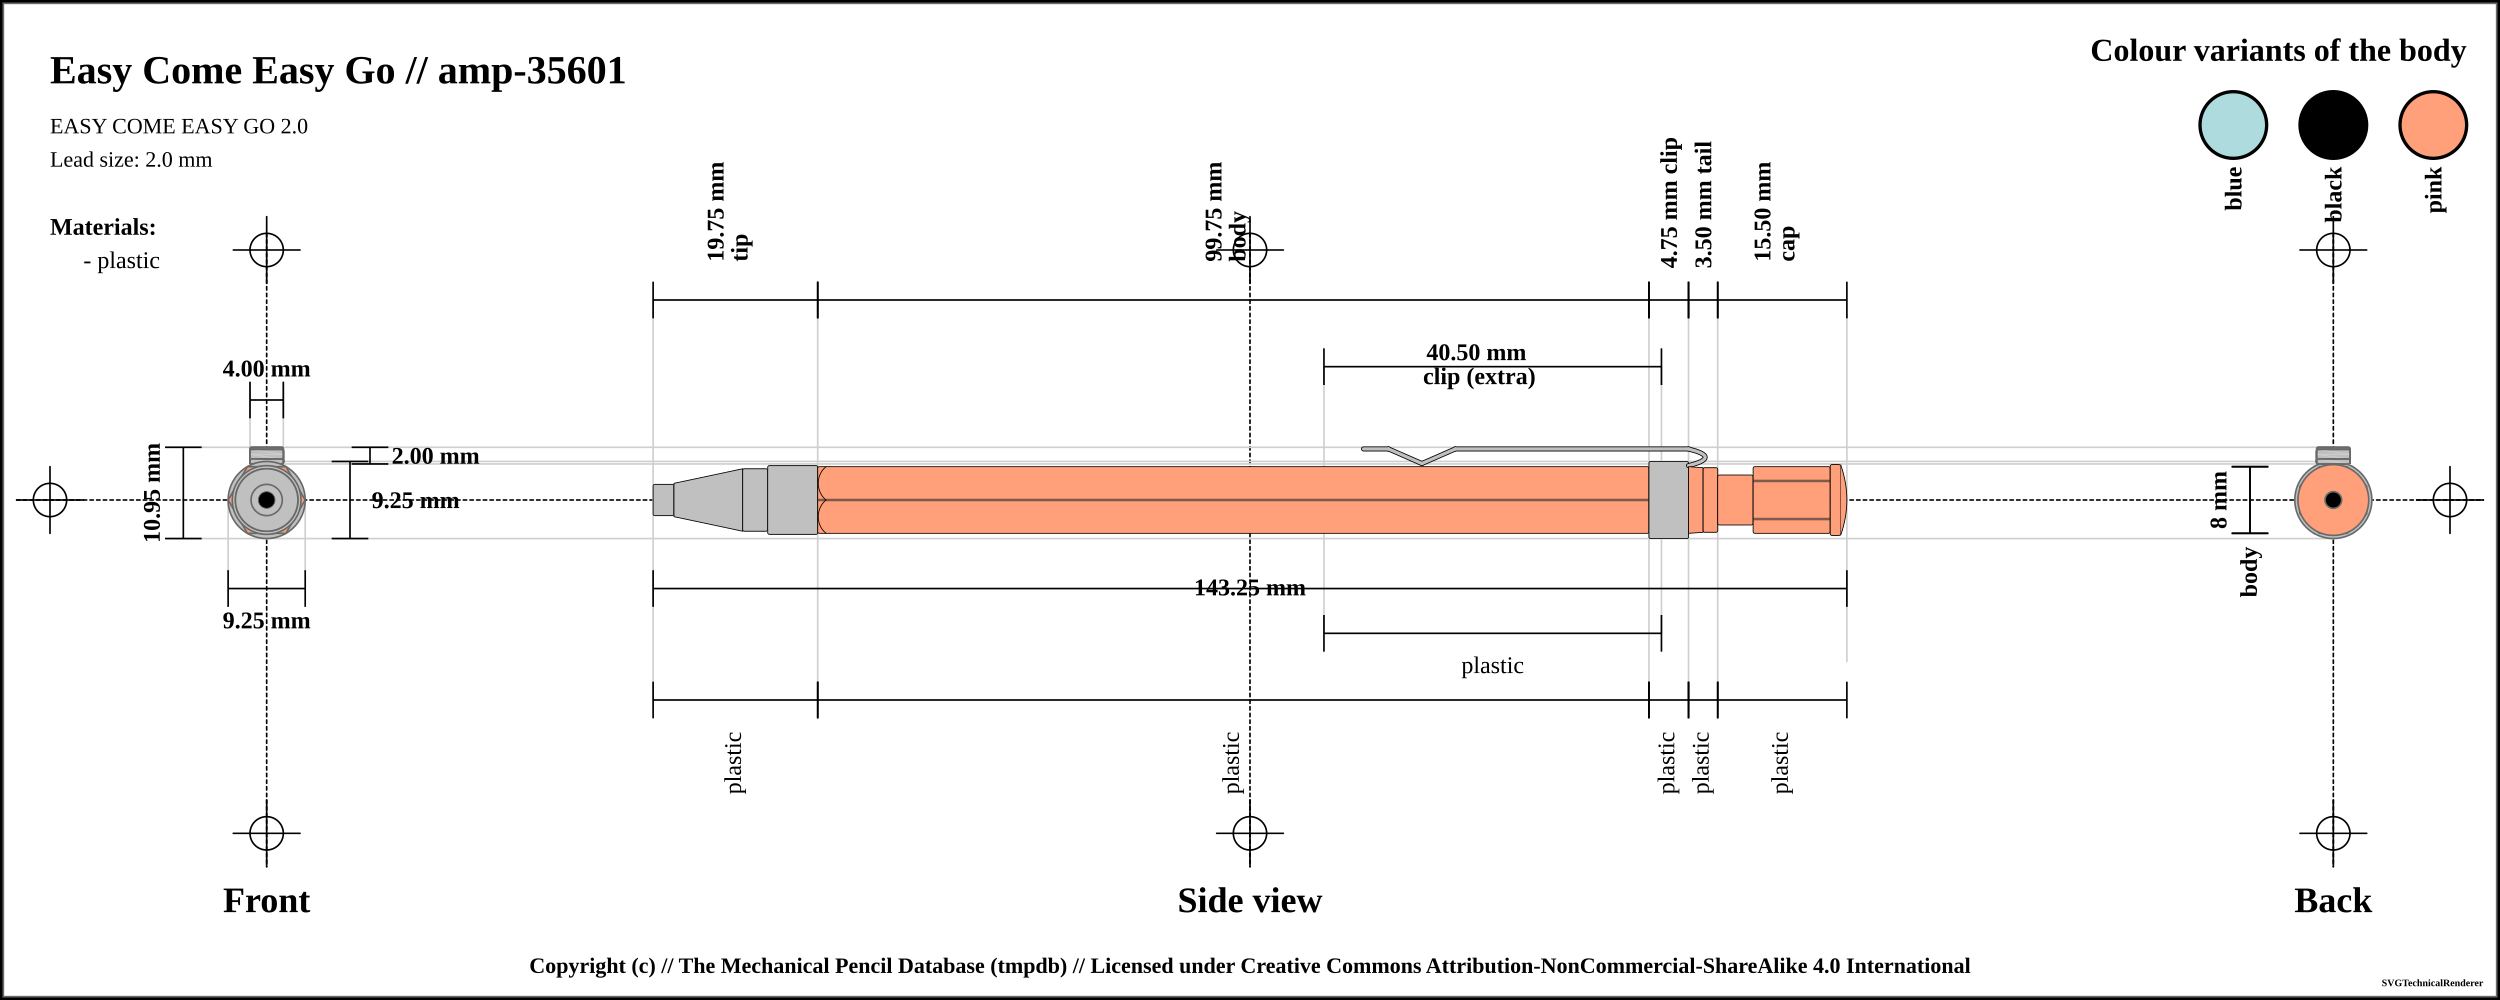
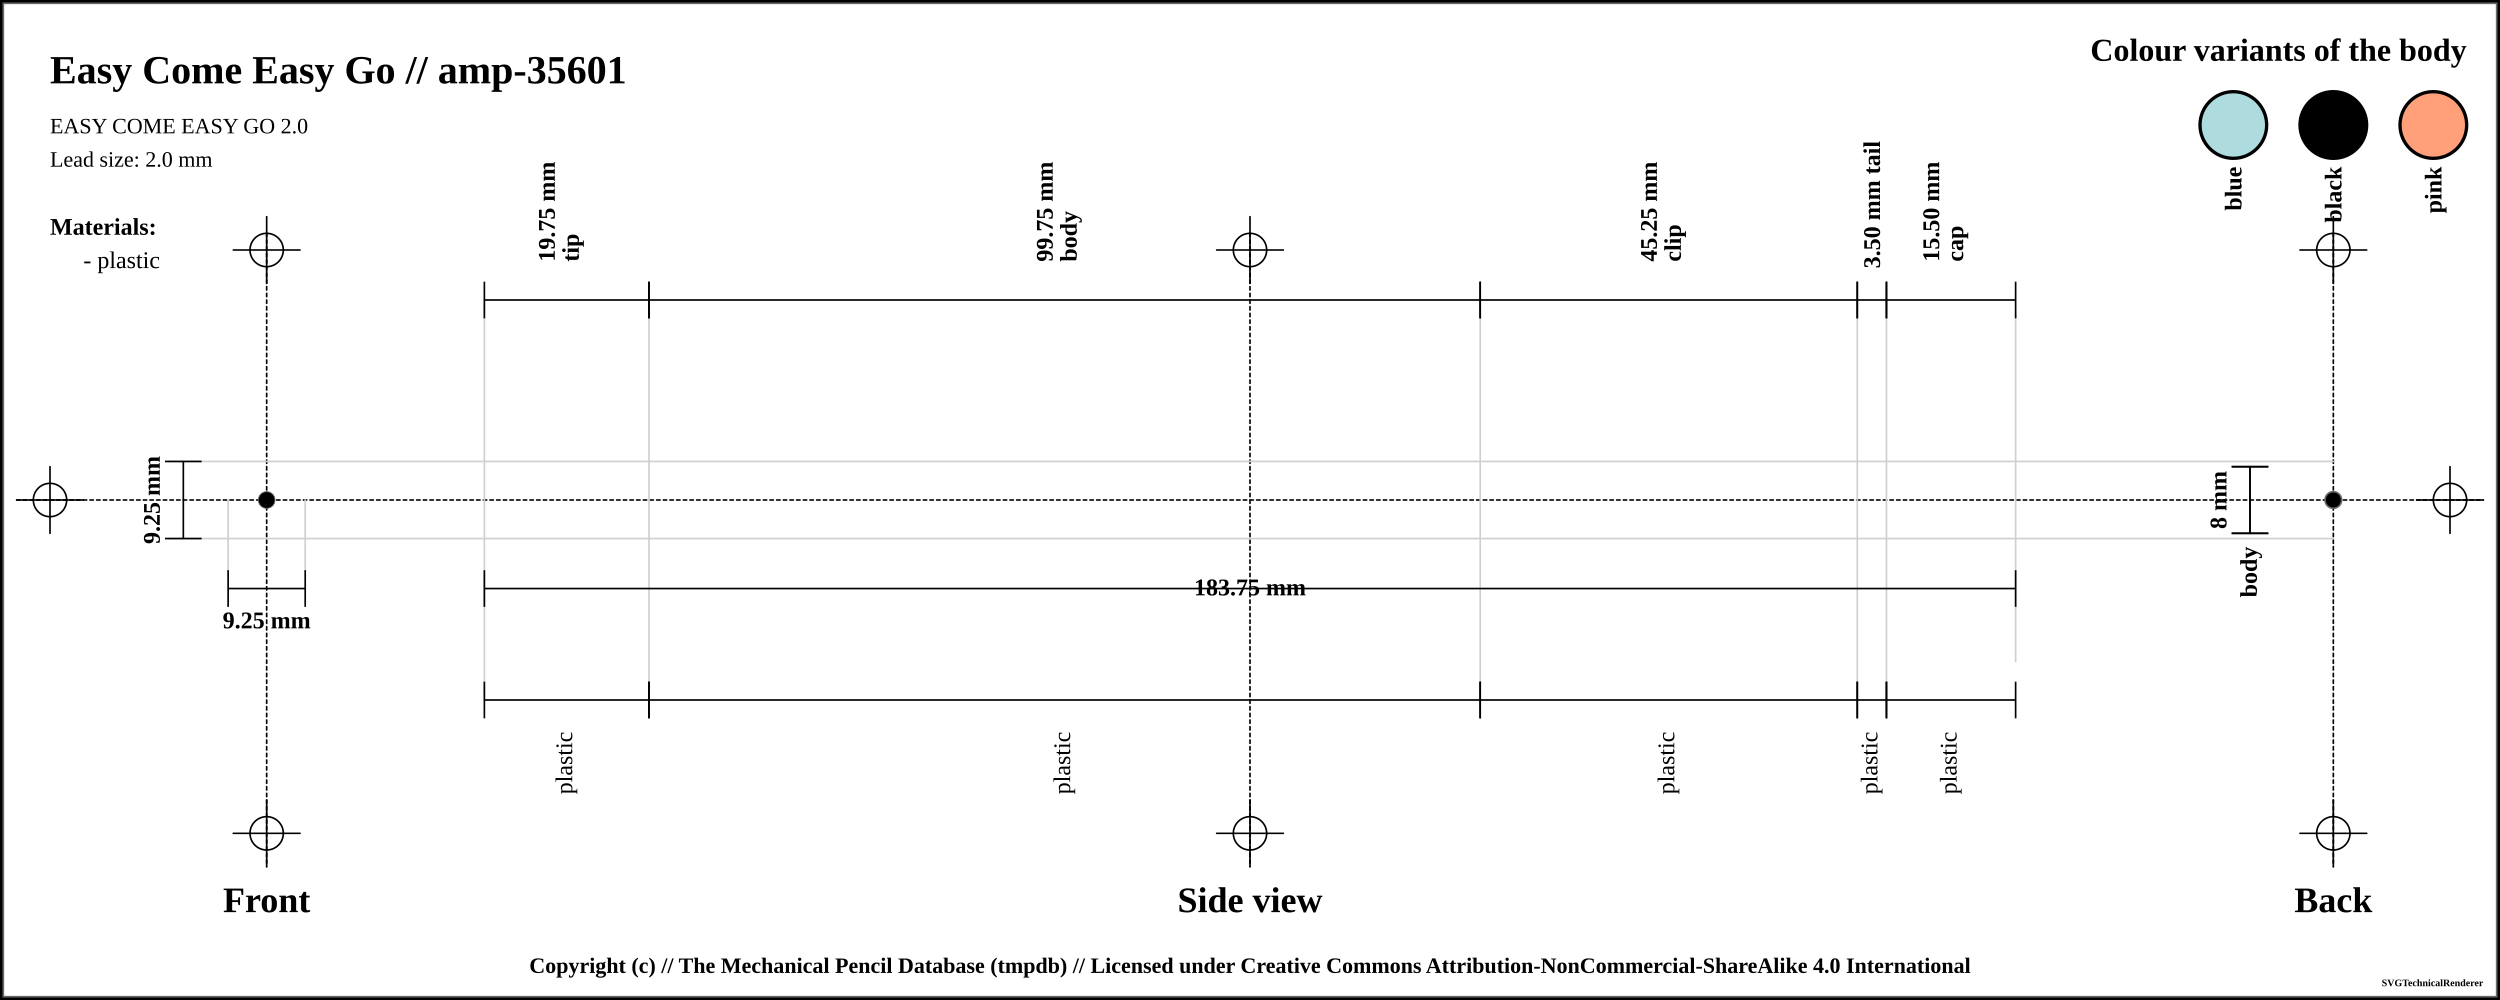
<svg xmlns="http://www.w3.org/2000/svg" width="1500" height="600">
  <pattern id="diagonalHatch" patternUnits="userSpaceOnUse" width="8" height="8">
    <path stroke="dimgray" stroke-linecap="round" stroke-width="1" d="M 4,4 L 8,8" />
    <path stroke="dimgray" stroke-linecap="round" stroke-width="1" d="M 4,4 L 0,8" />
    <path stroke="gray" stroke-linecap="round" stroke-width="1" d="M 4,4 L 8,0" />
    <path stroke="gray" stroke-linecap="round" stroke-width="1" d="M 4,4 L 0,0" />
  </pattern>
  <pattern id="spring" patternUnits="userSpaceOnUse" width="8" height="100">
    <path stroke="dimgray" stroke-linecap="round" stroke-width="2" d="M 0,0 L 8,100" />
    <path stroke="white" stroke-linecap="round" stroke-width="1" d="M 0,0 L 8,100" />
  </pattern>
  <rect x="0" y="0" width="1500" height="600" fill="white" stroke="black" stroke-width="4" />
  <rect x="2" y="2" width="1496" height="596" fill="white" stroke="dimgray" stroke-width="1" />
  <g transform="rotate(0 0 0)">
    <line x1="10" y1="300" x2="1490" y2="300" stroke-linecap="round" stroke="#000000" stroke-dasharray="2" stroke-width="1" />
    <line x1="10" y1="300" x2="50" y2="300" stroke-linecap="round" stroke="#000000" stroke-width="1" />
    <line x1="30" y1="280" x2="30" y2="320" stroke="#000000" stroke-linecap="round" stroke-width="1" />
    <circle r="10" cx="30" cy="300" fill="none" stroke="#000000" stroke-width="1" />
    <line x1="1450" y1="300" x2="1490" y2="300" stroke-linecap="round" stroke="#000000" stroke-width="1" />
    <line x1="1470" y1="280" x2="1470" y2="320" stroke="#000000" stroke-linecap="round" stroke-width="1" />
    <circle r="10" cx="1470" cy="300" fill="none" stroke="#000000" stroke-width="1" />
    <line x1="160" y1="140" x2="160" y2="520" stroke="#000000" stroke-linecap="round" stroke-dasharray="2" stroke-width="1" />
    <line x1="140" y1="150" x2="180" y2="150" stroke-linecap="round" stroke="#000000" stroke-width="1" />
    <line x1="160" y1="130" x2="160" y2="170" stroke="#000000" stroke-linecap="round" stroke-width="1" />
    <circle r="10" cx="160" cy="150" fill="none" stroke="#000000" stroke-width="1" />
    <line x1="140" y1="500" x2="180" y2="500" stroke-linecap="round" stroke="#000000" stroke-width="1" />
    <line x1="160" y1="480" x2="160" y2="520" stroke="#000000" stroke-linecap="round" stroke-width="1" />
    <circle r="10" cx="160" cy="500" fill="none" stroke="#000000" stroke-width="1" />
    <line x1="750" y1="140" x2="750" y2="520" stroke="#000000" stroke-linecap="round" stroke-dasharray="2" stroke-width="1" />
    <line x1="730" y1="150" x2="770" y2="150" stroke-linecap="round" stroke="#000000" stroke-width="1" />
    <line x1="750" y1="130" x2="750" y2="170" stroke="#000000" stroke-linecap="round" stroke-width="1" />
    <circle r="10" cx="750" cy="150" fill="none" stroke="#000000" stroke-width="1" />
    <line x1="730" y1="500" x2="770" y2="500" stroke-linecap="round" stroke="#000000" stroke-width="1" />
    <line x1="750" y1="480" x2="750" y2="520" stroke="#000000" stroke-linecap="round" stroke-width="1" />
    <circle r="10" cx="750" cy="500" fill="none" stroke="#000000" stroke-width="1" />
    <line x1="1400" y1="140" x2="1400" y2="520" stroke="#000000" stroke-linecap="round" stroke-dasharray="2" stroke-width="1" />
    <line x1="1380" y1="150" x2="1420" y2="150" stroke-linecap="round" stroke="#000000" stroke-width="1" />
    <line x1="1400" y1="130" x2="1400" y2="170" stroke="#000000" stroke-linecap="round" stroke-width="1" />
    <circle r="10" cx="1400" cy="150" fill="none" stroke="#000000" stroke-width="1" />
    <line x1="1380" y1="500" x2="1420" y2="500" stroke-linecap="round" stroke="#000000" stroke-width="1" />
    <line x1="1400" y1="480" x2="1400" y2="520" stroke="#000000" stroke-linecap="round" stroke-width="1" />
    <circle r="10" cx="1400" cy="500" fill="none" stroke="#000000" stroke-width="1" />
    <text x="30" y="50" font-size="2.0em" font-weight="bold"> Easy Come Easy Go // amp-35601 </text>
    <text x="30" y="80" font-size="1.1em"> EASY COME EASY GO 2.0</text>
    <text x="30" y="100" font-size="1.1em"> Lead size: 2.0 mm</text>
    <text x="1480" y="30" font-size="1.6em" font-weight="bold" text-anchor="end" dominant-baseline="central">Colour variants of the body</text>
    <rect x="1440" y="55" width="40" rx="50%" ry="50%" height="40" stroke="black" stroke-width="2" fill="#FFA07A" />
    <text x="1460" y="100" transform="rotate(-90, 1460, 100)" font-size="1.2em" font-weight="bold" text-anchor="end" dominant-baseline="central">pink</text>
    <rect x="1380" y="55" width="40" rx="50%" ry="50%" height="40" stroke="black" stroke-width="2" fill="#000000" />
    <text x="1400" y="100" transform="rotate(-90, 1400, 100)" font-size="1.2em" font-weight="bold" text-anchor="end" dominant-baseline="central">black</text>
    <rect x="1320" y="55" width="40" rx="50%" ry="50%" height="40" stroke="black" stroke-width="2" fill="#AEDCDE" />
    <text x="1340" y="100" transform="rotate(-90, 1340, 100)" font-size="1.2em" font-weight="bold" text-anchor="end" dominant-baseline="central">blue</text>
    <text x="30" y="136" font-size="1.2em" font-weight="bold" text-anchor="start" dominant-baseline="central">Materials:</text>
    <text x="50" y="156" font-size="1.2em" text-anchor="start" dominant-baseline="central"> - plastic</text>
-     <line x1="100" y1="268.375" x2="1400" y2="268.375" stroke-linecap="round" stroke="#cfcfcf" stroke-width="1" />
-     <line x1="160" y1="278.375" x2="1400" y2="278.375" stroke-linecap="round" stroke="#cfcfcf" stroke-width="1" />
-     <line x1="150" y1="230" x2="150" y2="300" stroke="#cfcfcf" stroke-linecap="round" stroke-width="1" />
-     <line x1="170" y1="230" x2="170" y2="300" stroke="#cfcfcf" stroke-linecap="round" stroke-width="1" />
-     <line x1="160" y1="276.875" x2="1400" y2="276.875" stroke-linecap="round" stroke="#cfcfcf" stroke-width="1" />
+     <line x1="100" y1="276.875" x2="1400" y2="276.875" stroke-linecap="round" stroke="#cfcfcf" stroke-width="1" />
    <line x1="100" y1="323.125" x2="1400" y2="323.125" stroke-linecap="round" stroke="#cfcfcf" stroke-width="1" />
    <line x1="136.875" y1="300" x2="136.875" y2="343.125" stroke="#cfcfcf" stroke-linecap="round" stroke-width="1" />
    <line x1="183.125" y1="300" x2="183.125" y2="343.125" stroke="#cfcfcf" stroke-linecap="round" stroke-width="1" />
-     <line x1="391.875" y1="180" x2="391.875" y2="420" stroke="#cfcfcf" stroke-linecap="round" stroke-width="1" />
-     <line x1="490.625" y1="180" x2="490.625" y2="420" stroke="#cfcfcf" stroke-linecap="round" stroke-width="1" />
-     <line x1="989.375" y1="180" x2="989.375" y2="420" stroke="#cfcfcf" stroke-linecap="round" stroke-width="1" />
-     <line x1="794.375" y1="220" x2="794.375" y2="380" stroke="#cfcfcf" stroke-linecap="round" stroke-width="1" />
-     <line x1="996.875" y1="220" x2="996.875" y2="380" stroke="#cfcfcf" stroke-linecap="round" stroke-width="1" />
-     <line x1="1013.125" y1="180" x2="1013.125" y2="420" stroke="#cfcfcf" stroke-linecap="round" stroke-width="1" />
-     <line x1="1030.625" y1="180" x2="1030.625" y2="420" stroke="#cfcfcf" stroke-linecap="round" stroke-width="1" />
-     <line x1="1108.125" y1="188.875" x2="1108.125" y2="396.875" stroke="#cfcfcf" stroke-linecap="round" stroke-width="1" />
+     <line x1="290.625" y1="180" x2="290.625" y2="420" stroke="#cfcfcf" stroke-linecap="round" stroke-width="1" />
+     <line x1="389.375" y1="180" x2="389.375" y2="420" stroke="#cfcfcf" stroke-linecap="round" stroke-width="1" />
+     <line x1="888.125" y1="180" x2="888.125" y2="420" stroke="#cfcfcf" stroke-linecap="round" stroke-width="1" />
+     <line x1="1114.375" y1="180" x2="1114.375" y2="420" stroke="#cfcfcf" stroke-linecap="round" stroke-width="1" />
+     <line x1="1131.875" y1="180" x2="1131.875" y2="420" stroke="#cfcfcf" stroke-linecap="round" stroke-width="1" />
+     <line x1="1209.375" y1="188.875" x2="1209.375" y2="396.875" stroke="#cfcfcf" stroke-linecap="round" stroke-width="1" />
    <text x="160" y="540" font-size="1.8em" font-weight="bold" text-anchor="middle" dominant-baseline="central">Front</text>
    <text x="750" y="540" font-size="1.8em" font-weight="bold" text-anchor="middle" dominant-baseline="central">Side view</text>
    <text x="1400" y="540" font-size="1.8em" font-weight="bold" text-anchor="middle" dominant-baseline="central">Back</text>
-     <line x1="150" y1="229" x2="150" y2="251" stroke="black" stroke-width="1" />
-     <line x1="150" y1="240" x2="170" y2="240" stroke="black" stroke-width="1" />
-     <line x1="170" y1="229" x2="170" y2="251" stroke="black" stroke-width="1" />
-     <text x="160" y="221" font-size="1.2em" font-weight="bold" text-anchor="middle" dominant-baseline="central" fill="black">
-       <tspan x="160" dy="0">4.00 mm</tspan>
-     </text>
-     <line x1="211" y1="268.375" x2="233" y2="268.375" stroke="black" stroke-width="1" />
-     <line x1="222" y1="268.375" x2="222" y2="278.375" stroke="black" stroke-width="1" />
-     <line x1="211" y1="278.375" x2="233" y2="278.375" stroke="black" stroke-width="1" />
-     <text x="235" y="273.375" font-size="1.2em" font-weight="bold" text-anchor="start" dominant-baseline="central" fill="black">2.00 mm</text>
-     <line x1="199" y1="276.875" x2="221" y2="276.875" stroke="black" stroke-width="1" />
-     <line x1="210" y1="276.875" x2="210" y2="323.125" stroke="black" stroke-width="1" />
-     <line x1="199" y1="323.125" x2="221" y2="323.125" stroke="black" stroke-width="1" />
-     <text x="223" y="300" font-size="1.2em" font-weight="bold" text-anchor="start" dominant-baseline="central" fill="black">9.25 mm</text>
-     <line x1="99" y1="268.375" x2="121" y2="268.375" stroke="black" stroke-width="1" />
-     <line x1="110" y1="268.375" x2="110" y2="323.125" stroke="black" stroke-width="1" />
+     <line x1="99" y1="276.875" x2="121" y2="276.875" stroke="black" stroke-width="1" />
+     <line x1="110" y1="276.875" x2="110" y2="323.125" stroke="black" stroke-width="1" />
    <line x1="99" y1="323.125" x2="121" y2="323.125" stroke="black" stroke-width="1" />
-     <text x="91" y="295.75" transform="rotate(-90, 91, 295.75)" font-size="1.2em" font-weight="bold" text-anchor="middle" dominant-baseline="central" fill="black">10.95 mm</text>
+     <text x="91" y="300" transform="rotate(-90, 91, 300)" font-size="1.2em" font-weight="bold" text-anchor="middle" dominant-baseline="central" fill="black">9.25 mm</text>
    <line x1="136.875" y1="342.125" x2="136.875" y2="364.125" stroke="black" stroke-width="1" />
    <line x1="136.875" y1="353.125" x2="183.125" y2="353.125" stroke="black" stroke-width="1" />
    <line x1="183.125" y1="342.125" x2="183.125" y2="364.125" stroke="black" stroke-width="1" />
    <text x="160" y="372.125" font-size="1.2em" font-weight="bold" text-anchor="middle" dominant-baseline="central" fill="black">
      <tspan x="160" dy="0">9.25 mm</tspan>
    </text>
-     <line x1="391.875" y1="169" x2="391.875" y2="191" stroke="black" stroke-width="1" />
-     <line x1="391.875" y1="180" x2="490.625" y2="180" stroke="black" stroke-width="1" />
-     <line x1="490.625" y1="169" x2="490.625" y2="191" stroke="black" stroke-width="1" />
-     <text x="441.25" y="161" font-size="1.2em" transform="rotate(-90, 429.25, 161)" font-weight="bold" text-anchor="start" dominant-baseline="central" fill="black">
-       <tspan x="433.25" dy="0">19.75 mm</tspan>
-       <tspan x="433.25" dy="1em">tip</tspan>
+     <line x1="290.625" y1="169" x2="290.625" y2="191" stroke="black" stroke-width="1" />
+     <line x1="290.625" y1="180" x2="389.375" y2="180" stroke="black" stroke-width="1" />
+     <line x1="389.375" y1="169" x2="389.375" y2="191" stroke="black" stroke-width="1" />
+     <text x="340" y="161" font-size="1.2em" transform="rotate(-90, 328, 161)" font-weight="bold" text-anchor="start" dominant-baseline="central" fill="black">
+       <tspan x="332" dy="0">19.75 mm</tspan>
+       <tspan x="332" dy="1em">tip</tspan>
    </text>
-     <line x1="490.625" y1="169" x2="490.625" y2="191" stroke="black" stroke-width="1" />
-     <line x1="490.625" y1="180" x2="989.375" y2="180" stroke="black" stroke-width="1" />
-     <line x1="989.375" y1="169" x2="989.375" y2="191" stroke="black" stroke-width="1" />
-     <text x="740" y="161" font-size="1.2em" transform="rotate(-90, 728, 161)" font-weight="bold" text-anchor="start" dominant-baseline="central" fill="black">
-       <tspan x="732" dy="0">99.75 mm</tspan>
-       <tspan x="732" dy="1em">body</tspan>
+     <line x1="389.375" y1="169" x2="389.375" y2="191" stroke="black" stroke-width="1" />
+     <line x1="389.375" y1="180" x2="888.125" y2="180" stroke="black" stroke-width="1" />
+     <line x1="888.125" y1="169" x2="888.125" y2="191" stroke="black" stroke-width="1" />
+     <text x="638.75" y="161" font-size="1.2em" transform="rotate(-90, 626.75, 161)" font-weight="bold" text-anchor="start" dominant-baseline="central" fill="black">
+       <tspan x="630.75" dy="0">99.75 mm</tspan>
+       <tspan x="630.75" dy="1em">body</tspan>
    </text>
-     <line x1="989.375" y1="169" x2="989.375" y2="191" stroke="black" stroke-width="1" />
-     <line x1="989.375" y1="180" x2="1013.125" y2="180" stroke="black" stroke-width="1" />
-     <line x1="1013.125" y1="169" x2="1013.125" y2="191" stroke="black" stroke-width="1" />
-     <text x="1001.25" y="161" font-size="1.2em" transform="rotate(-90, 1001.25, 161)" font-weight="bold" text-anchor="start" dominant-baseline="central" fill="black">
-       <tspan x="1001.25" dy="0">4.75 mm clip</tspan>
+     <line x1="888.125" y1="169" x2="888.125" y2="191" stroke="black" stroke-width="1" />
+     <line x1="888.125" y1="180" x2="1114.375" y2="180" stroke="black" stroke-width="1" />
+     <line x1="1114.375" y1="169" x2="1114.375" y2="191" stroke="black" stroke-width="1" />
+     <text x="1001.25" y="161" font-size="1.2em" transform="rotate(-90, 989.25, 161)" font-weight="bold" text-anchor="start" dominant-baseline="central" fill="black">
+       <tspan x="993.25" dy="0">45.25 mm</tspan>
+       <tspan x="993.25" dy="1em">clip</tspan>
    </text>
-     <line x1="794.375" y1="209" x2="794.375" y2="231" stroke="black" stroke-width="1" />
-     <line x1="794.375" y1="220" x2="996.875" y2="220" stroke="black" stroke-width="1" />
-     <line x1="996.875" y1="209" x2="996.875" y2="231" stroke="black" stroke-width="1" />
-     <text x="895.625" y="212" font-weight="bold" font-size="1.2em" text-anchor="middle" dominant-baseline="middle" fill="black">
-       <tspan x="887.625" dy="0">40.50 mm</tspan>
-       <tspan x="887.625" dy="1em">clip (extra)</tspan>
+     <line x1="1114.375" y1="169" x2="1114.375" y2="191" stroke="black" stroke-width="1" />
+     <line x1="1114.375" y1="180" x2="1131.875" y2="180" stroke="black" stroke-width="1" />
+     <line x1="1131.875" y1="169" x2="1131.875" y2="191" stroke="black" stroke-width="1" />
+     <text x="1123.125" y="161" font-size="1.2em" transform="rotate(-90, 1123.125, 161)" font-weight="bold" text-anchor="start" dominant-baseline="central" fill="black">
+       <tspan x="1123.125" dy="0">3.50 mm tail</tspan>
    </text>
-     <line x1="1013.125" y1="169" x2="1013.125" y2="191" stroke="black" stroke-width="1" />
-     <line x1="1013.125" y1="180" x2="1030.625" y2="180" stroke="black" stroke-width="1" />
-     <line x1="1030.625" y1="169" x2="1030.625" y2="191" stroke="black" stroke-width="1" />
-     <text x="1021.875" y="161" font-size="1.2em" transform="rotate(-90, 1021.875, 161)" font-weight="bold" text-anchor="start" dominant-baseline="central" fill="black">
-       <tspan x="1021.875" dy="0">3.50 mm tail</tspan>
+     <line x1="1131.875" y1="169" x2="1131.875" y2="191" stroke="black" stroke-width="1" />
+     <line x1="1131.875" y1="180" x2="1209.375" y2="180" stroke="black" stroke-width="1" />
+     <line x1="1209.375" y1="169" x2="1209.375" y2="191" stroke="black" stroke-width="1" />
+     <text x="1170.625" y="161" font-size="1.2em" transform="rotate(-90, 1158.625, 161)" font-weight="bold" text-anchor="start" dominant-baseline="central" fill="black">
+       <tspan x="1162.625" dy="0">15.50 mm</tspan>
+       <tspan x="1162.625" dy="1em">cap</tspan>
    </text>
-     <line x1="1030.625" y1="169" x2="1030.625" y2="191" stroke="black" stroke-width="1" />
-     <line x1="1030.625" y1="180" x2="1108.125" y2="180" stroke="black" stroke-width="1" />
-     <line x1="1108.125" y1="169" x2="1108.125" y2="191" stroke="black" stroke-width="1" />
-     <text x="1069.375" y="161" font-size="1.2em" transform="rotate(-90, 1057.375, 161)" font-weight="bold" text-anchor="start" dominant-baseline="central" fill="black">
-       <tspan x="1061.375" dy="0">15.50 mm</tspan>
-       <tspan x="1061.375" dy="1em">cap</tspan>
+     <line x1="290.625" y1="342.125" x2="290.625" y2="364.125" stroke="black" stroke-width="1" />
+     <line x1="290.625" y1="353.125" x2="1209.375" y2="353.125" stroke="black" stroke-width="1" />
+     <line x1="1209.375" y1="342.125" x2="1209.375" y2="364.125" stroke="black" stroke-width="1" />
+     <text x="750" y="353.125" font-weight="bold" font-size="1.2em" text-anchor="middle" dominant-baseline="middle" fill="black">
+       <tspan x="750" dy="0">183.75 mm</tspan>
    </text>
-     <line x1="391.875" y1="342.125" x2="391.875" y2="364.125" stroke="black" stroke-width="1" />
-     <line x1="391.875" y1="353.125" x2="1108.125" y2="353.125" stroke="black" stroke-width="1" />
-     <line x1="1108.125" y1="342.125" x2="1108.125" y2="364.125" stroke="black" stroke-width="1" />
-     <text x="750" y="353.125" font-weight="bold" font-size="1.2em" text-anchor="middle" dominant-baseline="middle" fill="black">
-       <tspan x="750" dy="0">143.25 mm</tspan>
+     <line x1="290.625" y1="409" x2="290.625" y2="431" stroke="black" stroke-width="1" />
+     <line x1="290.625" y1="420" x2="389.375" y2="420" stroke="black" stroke-width="1" />
+     <line x1="389.375" y1="409" x2="389.375" y2="431" stroke="black" stroke-width="1" />
+     <text x="340" y="439" font-size="1.2em" transform="rotate(-90, 340, 439)" text-anchor="end" dominant-baseline="middle" fill="black">
+       <tspan x="340" dy="0">plastic</tspan>
    </text>
-     <line x1="391.875" y1="409" x2="391.875" y2="431" stroke="black" stroke-width="1" />
-     <line x1="391.875" y1="420" x2="490.625" y2="420" stroke="black" stroke-width="1" />
-     <line x1="490.625" y1="409" x2="490.625" y2="431" stroke="black" stroke-width="1" />
-     <text x="441.25" y="439" font-size="1.2em" transform="rotate(-90, 441.25, 439)" text-anchor="end" dominant-baseline="middle" fill="black">
-       <tspan x="441.25" dy="0">plastic</tspan>
+     <line x1="389.375" y1="409" x2="389.375" y2="431" stroke="black" stroke-width="1" />
+     <line x1="389.375" y1="420" x2="888.125" y2="420" stroke="black" stroke-width="1" />
+     <line x1="888.125" y1="409" x2="888.125" y2="431" stroke="black" stroke-width="1" />
+     <text x="638.75" y="439" font-size="1.2em" transform="rotate(-90, 638.75, 439)" text-anchor="end" dominant-baseline="middle" fill="black">
+       <tspan x="638.75" dy="0">plastic</tspan>
    </text>
-     <line x1="490.625" y1="409" x2="490.625" y2="431" stroke="black" stroke-width="1" />
-     <line x1="490.625" y1="420" x2="989.375" y2="420" stroke="black" stroke-width="1" />
-     <line x1="989.375" y1="409" x2="989.375" y2="431" stroke="black" stroke-width="1" />
-     <text x="740" y="439" font-size="1.2em" transform="rotate(-90, 740, 439)" text-anchor="end" dominant-baseline="middle" fill="black">
-       <tspan x="740" dy="0">plastic</tspan>
-     </text>
-     <line x1="794.375" y1="369" x2="794.375" y2="391" stroke="black" stroke-width="1" />
-     <line x1="794.375" y1="380" x2="996.875" y2="380" stroke="black" stroke-width="1" />
-     <line x1="996.875" y1="369" x2="996.875" y2="391" stroke="black" stroke-width="1" />
-     <text x="895.625" y="399" font-size="1.2em" text-anchor="middle" dominant-baseline="central" fill="black">
-       <tspan x="895.625" dy="0">plastic</tspan>
-     </text>
-     <line x1="989.375" y1="409" x2="989.375" y2="431" stroke="black" stroke-width="1" />
-     <line x1="989.375" y1="420" x2="1013.125" y2="420" stroke="black" stroke-width="1" />
-     <line x1="1013.125" y1="409" x2="1013.125" y2="431" stroke="black" stroke-width="1" />
+     <line x1="888.125" y1="409" x2="888.125" y2="431" stroke="black" stroke-width="1" />
+     <line x1="888.125" y1="420" x2="1114.375" y2="420" stroke="black" stroke-width="1" />
+     <line x1="1114.375" y1="409" x2="1114.375" y2="431" stroke="black" stroke-width="1" />
    <text x="1001.25" y="439" font-size="1.2em" transform="rotate(-90, 1001.25, 439)" text-anchor="end" dominant-baseline="middle" fill="black">
      <tspan x="1001.25" dy="0">plastic</tspan>
    </text>
-     <line x1="1013.125" y1="409" x2="1013.125" y2="431" stroke="black" stroke-width="1" />
-     <line x1="1013.125" y1="420" x2="1030.625" y2="420" stroke="black" stroke-width="1" />
-     <line x1="1030.625" y1="409" x2="1030.625" y2="431" stroke="black" stroke-width="1" />
-     <text x="1021.875" y="439" font-size="1.2em" transform="rotate(-90, 1021.875, 439)" text-anchor="end" dominant-baseline="middle" fill="black">
-       <tspan x="1021.875" dy="0">plastic</tspan>
+     <line x1="1114.375" y1="409" x2="1114.375" y2="431" stroke="black" stroke-width="1" />
+     <line x1="1114.375" y1="420" x2="1131.875" y2="420" stroke="black" stroke-width="1" />
+     <line x1="1131.875" y1="409" x2="1131.875" y2="431" stroke="black" stroke-width="1" />
+     <text x="1123.125" y="439" font-size="1.2em" transform="rotate(-90, 1123.125, 439)" text-anchor="end" dominant-baseline="middle" fill="black">
+       <tspan x="1123.125" dy="0">plastic</tspan>
    </text>
-     <line x1="1030.625" y1="409" x2="1030.625" y2="431" stroke="black" stroke-width="1" />
-     <line x1="1030.625" y1="420" x2="1108.125" y2="420" stroke="black" stroke-width="1" />
-     <line x1="1108.125" y1="409" x2="1108.125" y2="431" stroke="black" stroke-width="1" />
-     <text x="1069.375" y="439" font-size="1.2em" transform="rotate(-90, 1069.375, 439)" text-anchor="end" dominant-baseline="middle" fill="black">
-       <tspan x="1069.375" dy="0">plastic</tspan>
+     <line x1="1131.875" y1="409" x2="1131.875" y2="431" stroke="black" stroke-width="1" />
+     <line x1="1131.875" y1="420" x2="1209.375" y2="420" stroke="black" stroke-width="1" />
+     <line x1="1209.375" y1="409" x2="1209.375" y2="431" stroke="black" stroke-width="1" />
+     <text x="1170.625" y="439" font-size="1.2em" transform="rotate(-90, 1170.625, 439)" text-anchor="end" dominant-baseline="middle" fill="black">
+       <tspan x="1170.625" dy="0">plastic</tspan>
    </text>
    <line x1="1339" y1="280" x2="1361" y2="280" stroke="black" stroke-width="1" />
    <line x1="1350" y1="280" x2="1350" y2="320" stroke="black" stroke-width="1" />
    <line x1="1339" y1="320" x2="1361" y2="320" stroke="black" stroke-width="1" />
    <text x="1331" y="300" transform="rotate(-90, 1331, 300)" font-size="1.2em" font-weight="bold" text-anchor="middle" dominant-baseline="central" fill="black">8 mm</text>
    <line x1="1339" y1="280" x2="1361" y2="280" stroke="black" stroke-width="1" />
    <line x1="1350" y1="280" x2="1350" y2="320" stroke="black" stroke-width="1" />
    <line x1="1339" y1="320" x2="1361" y2="320" stroke="black" stroke-width="1" />
    <text x="1350" y="328" transform="rotate(-90, 1350, 328)" font-weight="bold" font-size="1.2em" text-anchor="end" dominant-baseline="middle" fill="black">body</text>
-     <rect x="391.875" y="290.625" width="12.5" height="18.75" rx="1" ry="1" stroke-width="0.5" stroke="black" fill="silver" />
-     <path d="M404.375 290 L445.625 281.25 L445.625 318.75 L404.375 310 Z" stroke-width="0.5" stroke="black" stroke-linejoin="round" fill="silver" />
-     <rect x="445.625" y="281.25" width="15" height="37.5" rx="1" ry="1" stroke-width="0.5" stroke="black" fill="silver" />
-     <rect x="460.625" y="279.375" width="30" height="41.25" rx="1" ry="1" stroke-width="0.5" stroke="black" fill="silver" />
-     <rect x="490.625" y="280" width="498.75" height="40" rx="1" ry="1" stroke-width="0.5" stroke="black" fill="#FFA07A" />
-     <line x1="490.625" y1="300" x2="989.375" y2="300" stroke-width="1.5" stroke="black" fill="none" stroke-opacity="0.5" />
-     <line x1="490.625" y1="300" x2="989.375" y2="300" stroke-width="0.5" stroke="gray" fill="none" stroke-opacity="0.5" />
-     <rect x="989.375" y="276.875" width="23.75" height="46.25" rx="1" ry="1" stroke-width="0.5" stroke="black" fill="silver" />
-     <line x1="818.125" y1="269.375" x2="833.125" y2="269.375" stroke-width="3" stroke="black" fill="dimgray" stroke-linecap="round" />
- /&gt;<line x1="833.125" y1="269.375" x2="853.125" y2="278.125" stroke-width="3" stroke="black" fill="dimgray" stroke-linecap="round" />
- /&gt;<line x1="853.125" y1="278.125" x2="873.125" y2="269.375" stroke-width="3" stroke="black" fill="dimgray" stroke-linecap="round" />
- /&gt;<line x1="873.125" y1="269.375" x2="1013.125" y2="269.375" stroke-width="3" stroke="black" fill="dimgray" stroke-linecap="round" />
- /&gt;<path d="M1013.125 269.375 Q1033.125 274.375 1013.125 279.375" stroke-width="3" stroke="black" fill="none" stroke-linecap="round" />
-     <line x1="818.125" y1="269.375" x2="833.125" y2="269.375" stroke-width="2" stroke="silver" fill="silver" stroke-linecap="round" />
- /&gt;<line x1="833.125" y1="269.375" x2="853.125" y2="278.125" stroke-width="2" stroke="silver" fill="silver" stroke-linecap="round" />
- /&gt;<line x1="853.125" y1="278.125" x2="873.125" y2="269.375" stroke-width="2" stroke="silver" fill="silver" stroke-linecap="round" />
- /&gt;<line x1="873.125" y1="269.375" x2="1013.125" y2="269.375" stroke-width="2" stroke="silver" fill="silver" stroke-linecap="round" />
- /&gt;<path d="M1013.125 269.375 Q1033.125 274.375 1013.125 279.375" stroke-width="2" stroke="silver" fill="none" stroke-linecap="round" />
-     <path d="M1013.125 280 L1021.875 280.625 L1021.875 319.375 L1013.125 320 Z" stroke-width="0.5" stroke="black" stroke-linejoin="round" fill="#FFA07A" />
-     <rect x="1021.875" y="280.625" width="8.75" height="38.75" rx="1" ry="1" stroke-width="0.5" stroke="black" fill="#FFA07A" />
-     <rect x="1030.625" y="285" width="21.25" height="30" rx="1" ry="1" stroke-width="0.5" stroke="black" fill="#FFA07A" />
-     <rect x="1051.875" y="280" width="46.25" height="40" rx="1" ry="1" stroke-width="0.5" stroke="black" fill="#FFA07A" />
-     <line x1="1051.875" y1="288.571" x2="1098.125" y2="288.571" stroke-width="1.5" stroke="black" fill="none" stroke-opacity="0.5" />
-     <line x1="1051.875" y1="288.571" x2="1098.125" y2="288.571" stroke-width="0.5" stroke="gray" fill="none" stroke-opacity="0.5" />
-     <line x1="1051.875" y1="311.429" x2="1098.125" y2="311.429" stroke-width="1.5" stroke="black" fill="none" stroke-opacity="0.5" />
-     <line x1="1051.875" y1="311.429" x2="1098.125" y2="311.429" stroke-width="0.5" stroke="gray" fill="none" stroke-opacity="0.5" />
-     <rect x="1098.125" y="278.75" width="6.25" height="42.5" rx="1" ry="1" stroke-width="0.5" stroke="black" fill="#FFA07A" />
-     <path d="M1104.375 278.75 Q1111.875 300 1104.375 321.25" stroke-width="0.5" stroke="black" stroke-linejoin="round" fill="#FFA07A" />
-     <path d="M 495.625 280 C 489.375 285, 489.375 295, 495.625 300" stroke-width="0.5" stroke="black" stroke-linecap="round" fill="#FFA07A" />
-     <path d="M 495.625 320 C 489.375 315, 489.375 305, 495.625 300" stroke-width="0.5" stroke="black" stroke-linecap="round" fill="#FFA07A" />
-     <circle r="21.25" cx="160" cy="300" fill="#FFA07A" stroke="dimgray" stroke-width="1" />
-     <polygon points="151.716,280 168.284,280 180,291.716 180,308.284 168.284,320 151.716,320 140,308.284 140,291.716 " stroke="dimgray" stroke-width="1" fill="#FFA07A" />
-     <circle r="15" cx="160" cy="300" fill="#FFA07A" stroke="dimgray" stroke-width="1" />
-     <circle r="19.375" cx="160" cy="300" fill="#FFA07A" stroke="dimgray" stroke-width="1" />
-     <circle r="20" cx="160" cy="300" stroke="dimgray" stroke-width="1" fill="#FFA07A" />
-     <circle r="19.375" cx="160" cy="300" stroke="dimgray" stroke-width="1" fill="#FFA07A" />
-     <rect x="150" y="268.375" width="20" height="10" rx="1" ry="1" stroke-width="1.0" stroke="dimgray" fill="silver" />
-     <line x1="150" x2="170" y1="268.375" y2="271.375" stroke-width="0.5" stroke="#cfcfcf" />
-     <line x1="150" x2="170" y1="271.375" y2="271.375" stroke-width="0.5" stroke="#cfcfcf" />
-     <line x1="150" x2="170" y1="271.375" y2="274.375" stroke-width="0.5" stroke="#cfcfcf" />
-     <line x1="150" x2="170" y1="274.375" y2="274.375" stroke-width="0.5" stroke="#cfcfcf" />
-     <line x1="150" x2="170" y1="274.375" y2="277.375" stroke-width="0.5" stroke="#cfcfcf" />
-     <line x1="150" x2="170" y1="277.375" y2="277.375" stroke-width="0.5" stroke="#cfcfcf" />
-     <line x1="150" x2="170" y1="277.375" y2="280.375" stroke-width="0.5" stroke="#cfcfcf" />
-     <rect x="150" y="268.375" width="20" height="10" rx="1" ry="1" stroke-width="1.0" stroke="dimgray" fill="none" />
-     <rect x="150" y="275.375" width="20" height="3" rx="1" ry="1" stroke-width="1.0" stroke="dimgray" fill="silver" />
-     <line x1="150" x2="170" y1="275.375" y2="278.375" stroke-width="0.5" stroke="#cfcfcf" />
-     <rect x="150" y="275.375" width="20" height="3" rx="1" ry="1" stroke-width="1.0" stroke="dimgray" fill="none" />
-     <rect x="150" y="269.625" width="20" height="8.75" rx="1" ry="1" stroke-width="1.0" stroke="dimgray" fill="silver" />
-     <line x1="150" x2="170" y1="269.625" y2="272.625" stroke-width="0.5" stroke="#cfcfcf" />
-     <line x1="150" x2="170" y1="272.625" y2="272.625" stroke-width="0.5" stroke="#cfcfcf" />
-     <line x1="150" x2="170" y1="272.625" y2="275.625" stroke-width="0.5" stroke="#cfcfcf" />
-     <line x1="150" x2="170" y1="275.625" y2="275.625" stroke-width="0.5" stroke="#cfcfcf" />
-     <line x1="150" x2="170" y1="275.625" y2="278.625" stroke-width="0.5" stroke="#cfcfcf" />
-     <rect x="150" y="269.625" width="20" height="8.75" rx="1" ry="1" stroke-width="1.0" stroke="dimgray" fill="none" />
-     <rect x="150" y="269.625" width="20" height="8.75" rx="1" ry="1" stroke-width="1.0" stroke="dimgray" fill="silver" />
-     <line x1="150" x2="170" y1="269.625" y2="272.625" stroke-width="0.5" stroke="#cfcfcf" />
-     <line x1="150" x2="170" y1="272.625" y2="272.625" stroke-width="0.5" stroke="#cfcfcf" />
-     <line x1="150" x2="170" y1="272.625" y2="275.625" stroke-width="0.5" stroke="#cfcfcf" />
-     <line x1="150" x2="170" y1="275.625" y2="275.625" stroke-width="0.5" stroke="#cfcfcf" />
-     <line x1="150" x2="170" y1="275.625" y2="278.625" stroke-width="0.5" stroke="#cfcfcf" />
-     <rect x="150" y="269.625" width="20" height="8.75" rx="1" ry="1" stroke-width="1.0" stroke="dimgray" fill="none" />
-     <rect x="150" y="275.375" width="20" height="3" rx="1" ry="1" stroke-width="1.0" stroke="dimgray" fill="silver" />
-     <line x1="150" x2="170" y1="275.375" y2="278.375" stroke-width="0.5" stroke="#cfcfcf" />
-     <rect x="150" y="275.375" width="20" height="3" rx="1" ry="1" stroke-width="1.0" stroke="dimgray" fill="none" />
-     <circle r="23.125" cx="160" cy="300" fill="silver" stroke="dimgray" stroke-width="1" />
-     <polygon points="148.453,280 171.547,280 183.094,300 171.547,320 148.453,320 136.906,300 " stroke="dimgray" stroke-width="1" fill="#FFA07A" />
-     <circle r="20.625" cx="160" cy="300" fill="silver" stroke="dimgray" stroke-width="1" />
-     <circle r="18.75" cx="160" cy="300" fill="silver" stroke="dimgray" stroke-width="1" />
-     <circle r="10" cx="160" cy="300" stroke="dimgray" stroke-width="1" fill="silver" />
-     <circle r="18.75" cx="160" cy="300" stroke="dimgray" stroke-width="1" fill="silver" />
-     <circle r="9.375" cx="160" cy="300" fill="silver" stroke="dimgray" stroke-width="1" />
    <circle r="5" cx="160" cy="300" fill="black" stroke="dimgray" stroke-width="0.5" />
-     <circle r="9.375" cx="1400" cy="300" fill="silver" stroke="dimgray" stroke-width="1" />
-     <circle r="10" cx="1400" cy="300" stroke="dimgray" stroke-width="1" fill="silver" />
-     <circle r="18.75" cx="1400" cy="300" stroke="dimgray" stroke-width="1" fill="silver" />
-     <circle r="18.75" cx="1400" cy="300" fill="silver" stroke="dimgray" stroke-width="1" />
-     <circle r="20.625" cx="1400" cy="300" fill="silver" stroke="dimgray" stroke-width="1" />
-     <polygon points="1388.453,280 1411.547,280 1423.094,300 1411.547,320 1388.453,320 1376.906,300 " stroke="dimgray" stroke-width="1" fill="#FFA07A" />
-     <circle r="23.125" cx="1400" cy="300" fill="silver" stroke="dimgray" stroke-width="1" />
-     <rect x="1390" y="268.375" width="20" height="10" rx="1" ry="1" stroke-width="1.0" stroke="dimgray" fill="silver" />
-     <line x1="1390" x2="1410" y1="268.375" y2="271.375" stroke-width="0.5" stroke="#cfcfcf" />
-     <line x1="1390" x2="1410" y1="271.375" y2="271.375" stroke-width="0.5" stroke="#cfcfcf" />
-     <line x1="1390" x2="1410" y1="271.375" y2="274.375" stroke-width="0.5" stroke="#cfcfcf" />
-     <line x1="1390" x2="1410" y1="274.375" y2="274.375" stroke-width="0.5" stroke="#cfcfcf" />
-     <line x1="1390" x2="1410" y1="274.375" y2="277.375" stroke-width="0.5" stroke="#cfcfcf" />
-     <line x1="1390" x2="1410" y1="277.375" y2="277.375" stroke-width="0.5" stroke="#cfcfcf" />
-     <line x1="1390" x2="1410" y1="277.375" y2="280.375" stroke-width="0.5" stroke="#cfcfcf" />
-     <rect x="1390" y="268.375" width="20" height="10" rx="1" ry="1" stroke-width="1.0" stroke="dimgray" fill="none" />
-     <rect x="1390" y="275.375" width="20" height="3" rx="1" ry="1" stroke-width="1.0" stroke="dimgray" fill="silver" />
-     <line x1="1390" x2="1410" y1="275.375" y2="278.375" stroke-width="0.5" stroke="#cfcfcf" />
-     <rect x="1390" y="275.375" width="20" height="3" rx="1" ry="1" stroke-width="1.0" stroke="dimgray" fill="none" />
-     <rect x="1390" y="269.625" width="20" height="8.75" rx="1" ry="1" stroke-width="1.0" stroke="dimgray" fill="silver" />
-     <line x1="1390" x2="1410" y1="269.625" y2="272.625" stroke-width="0.5" stroke="#cfcfcf" />
-     <line x1="1390" x2="1410" y1="272.625" y2="272.625" stroke-width="0.5" stroke="#cfcfcf" />
-     <line x1="1390" x2="1410" y1="272.625" y2="275.625" stroke-width="0.5" stroke="#cfcfcf" />
-     <line x1="1390" x2="1410" y1="275.625" y2="275.625" stroke-width="0.5" stroke="#cfcfcf" />
-     <line x1="1390" x2="1410" y1="275.625" y2="278.625" stroke-width="0.5" stroke="#cfcfcf" />
-     <rect x="1390" y="269.625" width="20" height="8.75" rx="1" ry="1" stroke-width="1.0" stroke="dimgray" fill="none" />
-     <rect x="1390" y="269.625" width="20" height="8.75" rx="1" ry="1" stroke-width="1.0" stroke="dimgray" fill="silver" />
-     <line x1="1390" x2="1410" y1="269.625" y2="272.625" stroke-width="0.5" stroke="#cfcfcf" />
-     <line x1="1390" x2="1410" y1="272.625" y2="272.625" stroke-width="0.5" stroke="#cfcfcf" />
-     <line x1="1390" x2="1410" y1="272.625" y2="275.625" stroke-width="0.5" stroke="#cfcfcf" />
-     <line x1="1390" x2="1410" y1="275.625" y2="275.625" stroke-width="0.5" stroke="#cfcfcf" />
-     <line x1="1390" x2="1410" y1="275.625" y2="278.625" stroke-width="0.5" stroke="#cfcfcf" />
-     <rect x="1390" y="269.625" width="20" height="8.75" rx="1" ry="1" stroke-width="1.0" stroke="dimgray" fill="none" />
-     <rect x="1390" y="275.375" width="20" height="3" rx="1" ry="1" stroke-width="1.0" stroke="dimgray" fill="silver" />
-     <line x1="1390" x2="1410" y1="275.375" y2="278.375" stroke-width="0.5" stroke="#cfcfcf" />
-     <rect x="1390" y="275.375" width="20" height="3" rx="1" ry="1" stroke-width="1.0" stroke="dimgray" fill="none" />
-     <circle r="20" cx="1400" cy="300" stroke="dimgray" stroke-width="1" fill="#FFA07A" />
-     <circle r="19.375" cx="1400" cy="300" stroke="dimgray" stroke-width="1" fill="#FFA07A" />
-     <circle r="19.375" cx="1400" cy="300" fill="#FFA07A" stroke="dimgray" stroke-width="1" />
-     <circle r="15" cx="1400" cy="300" fill="#FFA07A" stroke="dimgray" stroke-width="1" />
-     <polygon points="1391.716,280 1408.284,280 1420,291.716 1420,308.284 1408.284,320 1391.716,320 1380,308.284 1380,291.716 " stroke="dimgray" stroke-width="1" fill="#FFA07A" />
-     <circle r="21.25" cx="1400" cy="300" fill="#FFA07A" stroke="dimgray" stroke-width="1" />
    <circle r="5" cx="1400" cy="300" fill="black" stroke="dimgray" stroke-width="1" />
  </g>
  <text x="50%" y="580" font-size="1.1em" font-weight="bold" text-anchor="middle" dominant-baseline="middle">Copyright (c) // The Mechanical Pencil Database (tmpdb) // Licensed under Creative Commons Attribution-NonCommercial-ShareAlike 4.0 International</text>
  <text x="1490" y="590" font-size="0.5em" font-weight="bold" text-anchor="end" dominant-baseline="middle">SVGTechnicalRenderer</text>
</svg>
